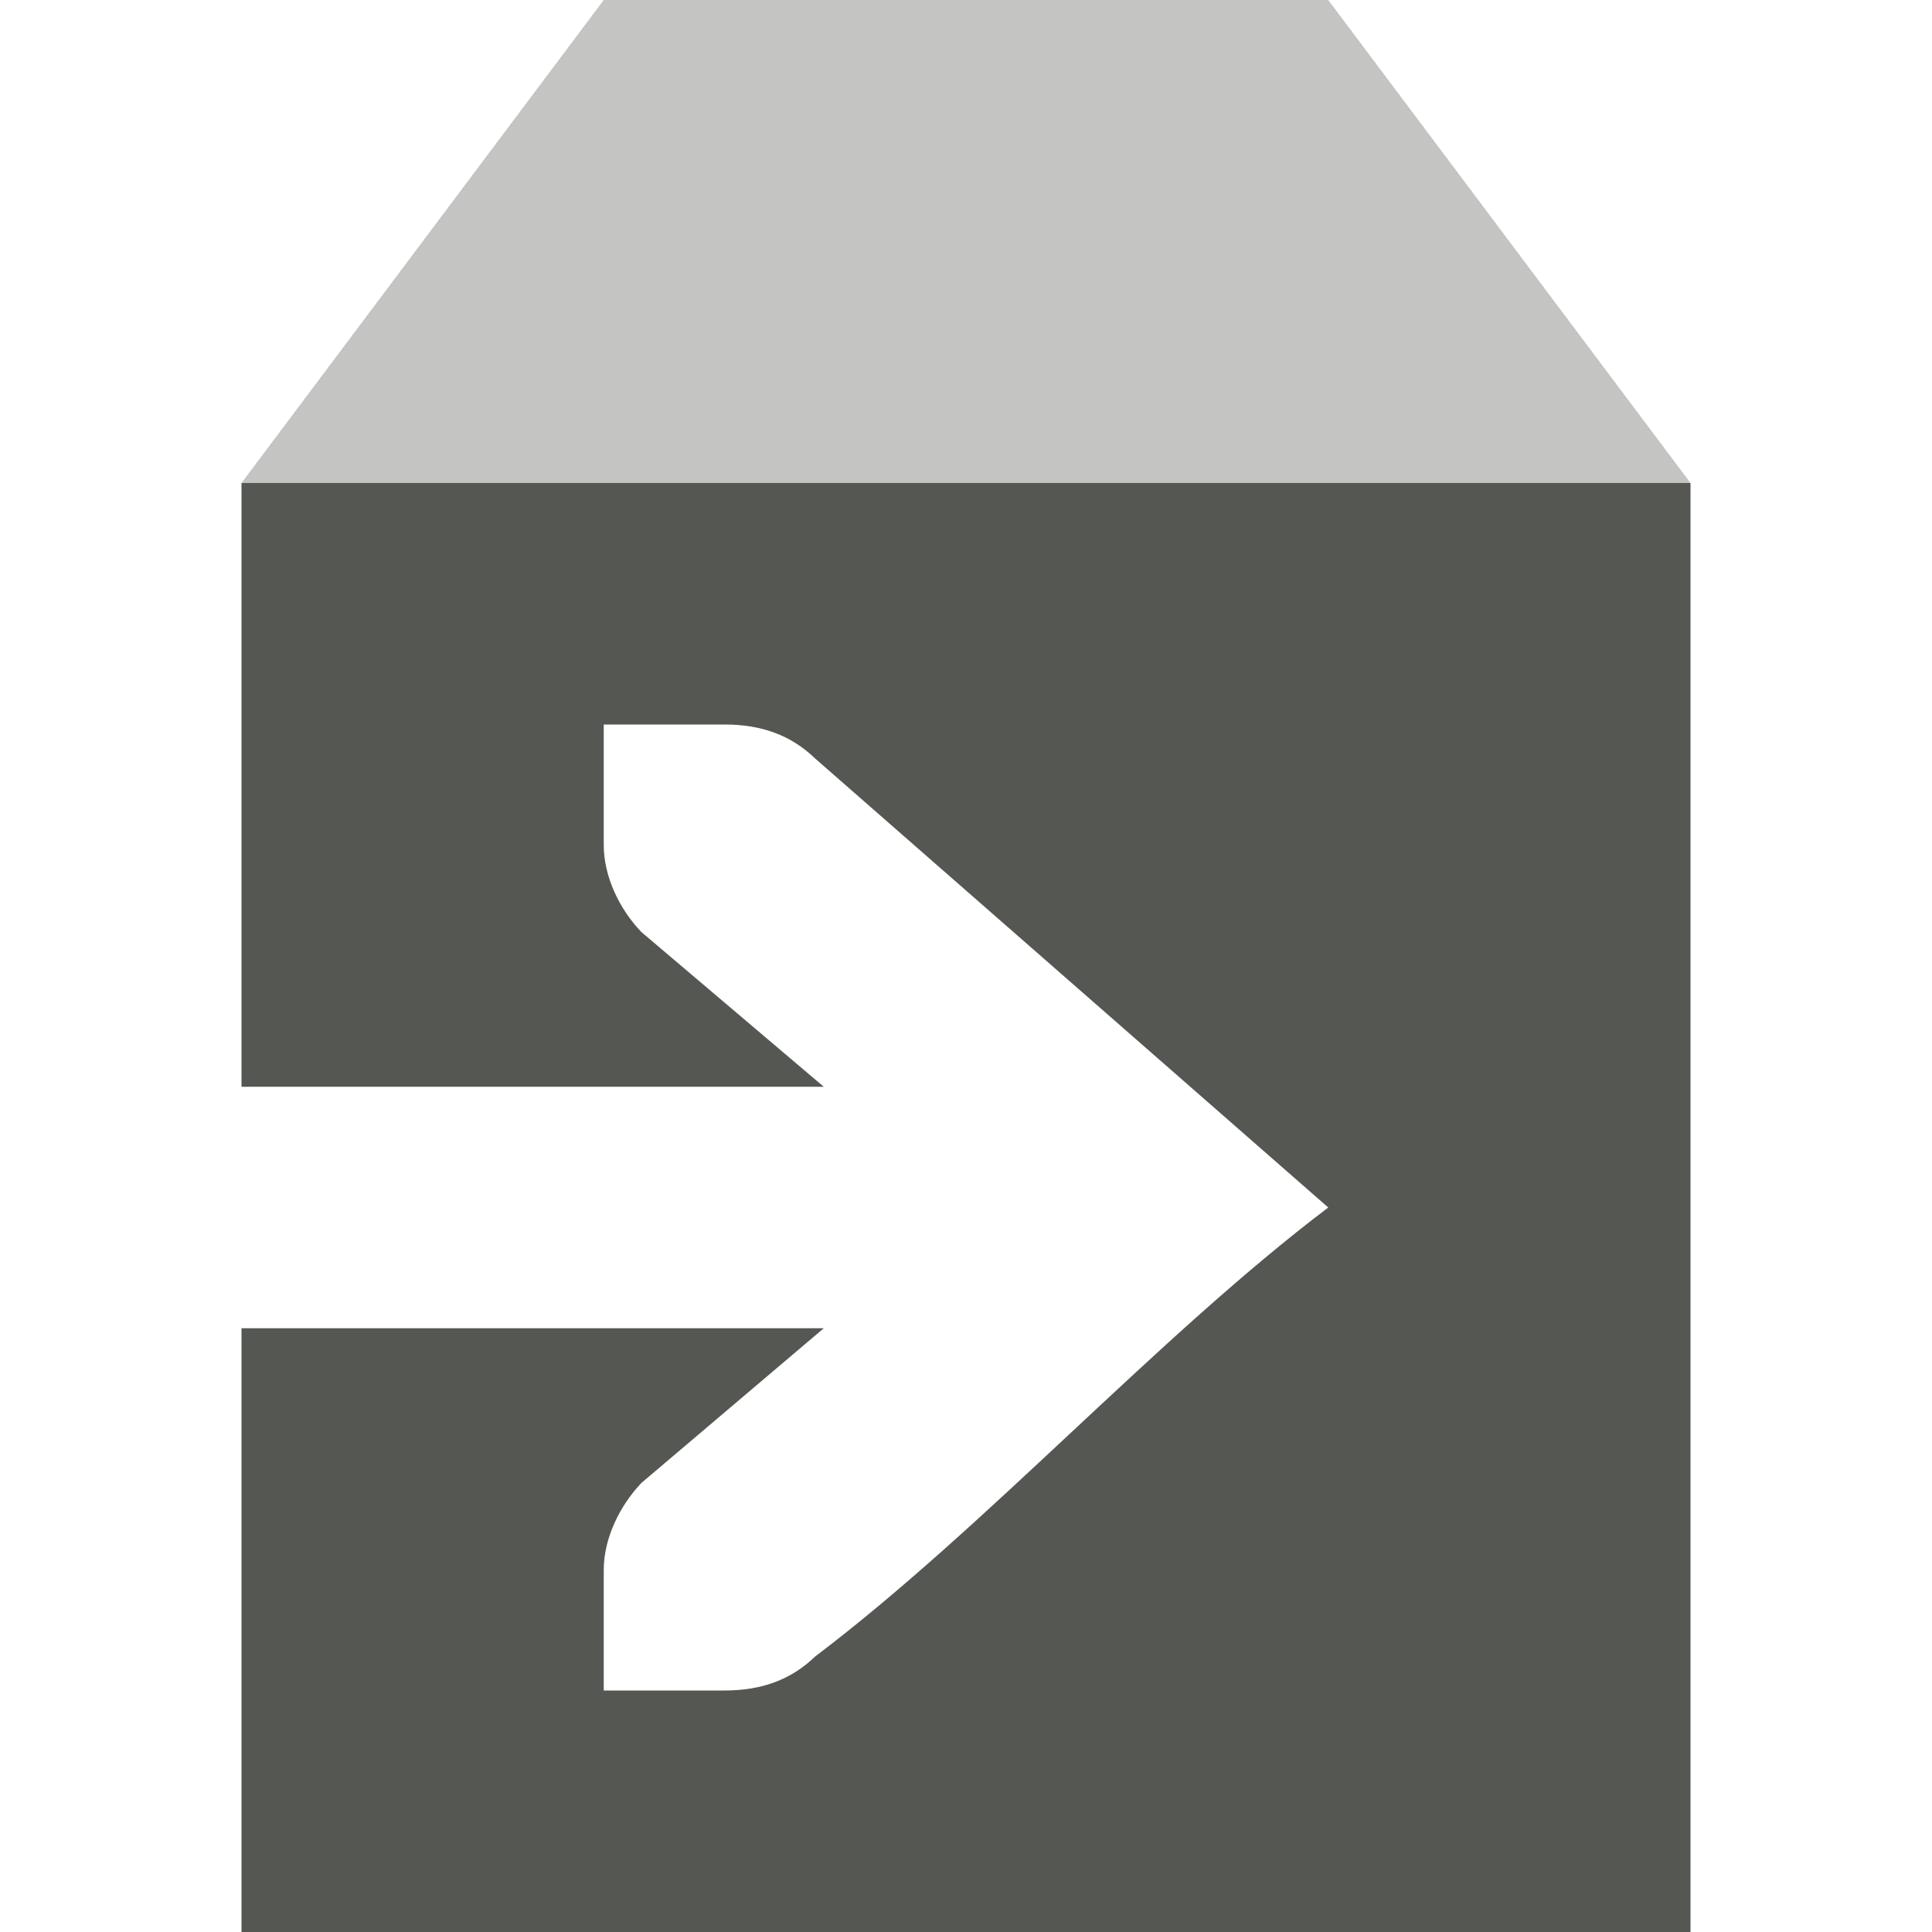
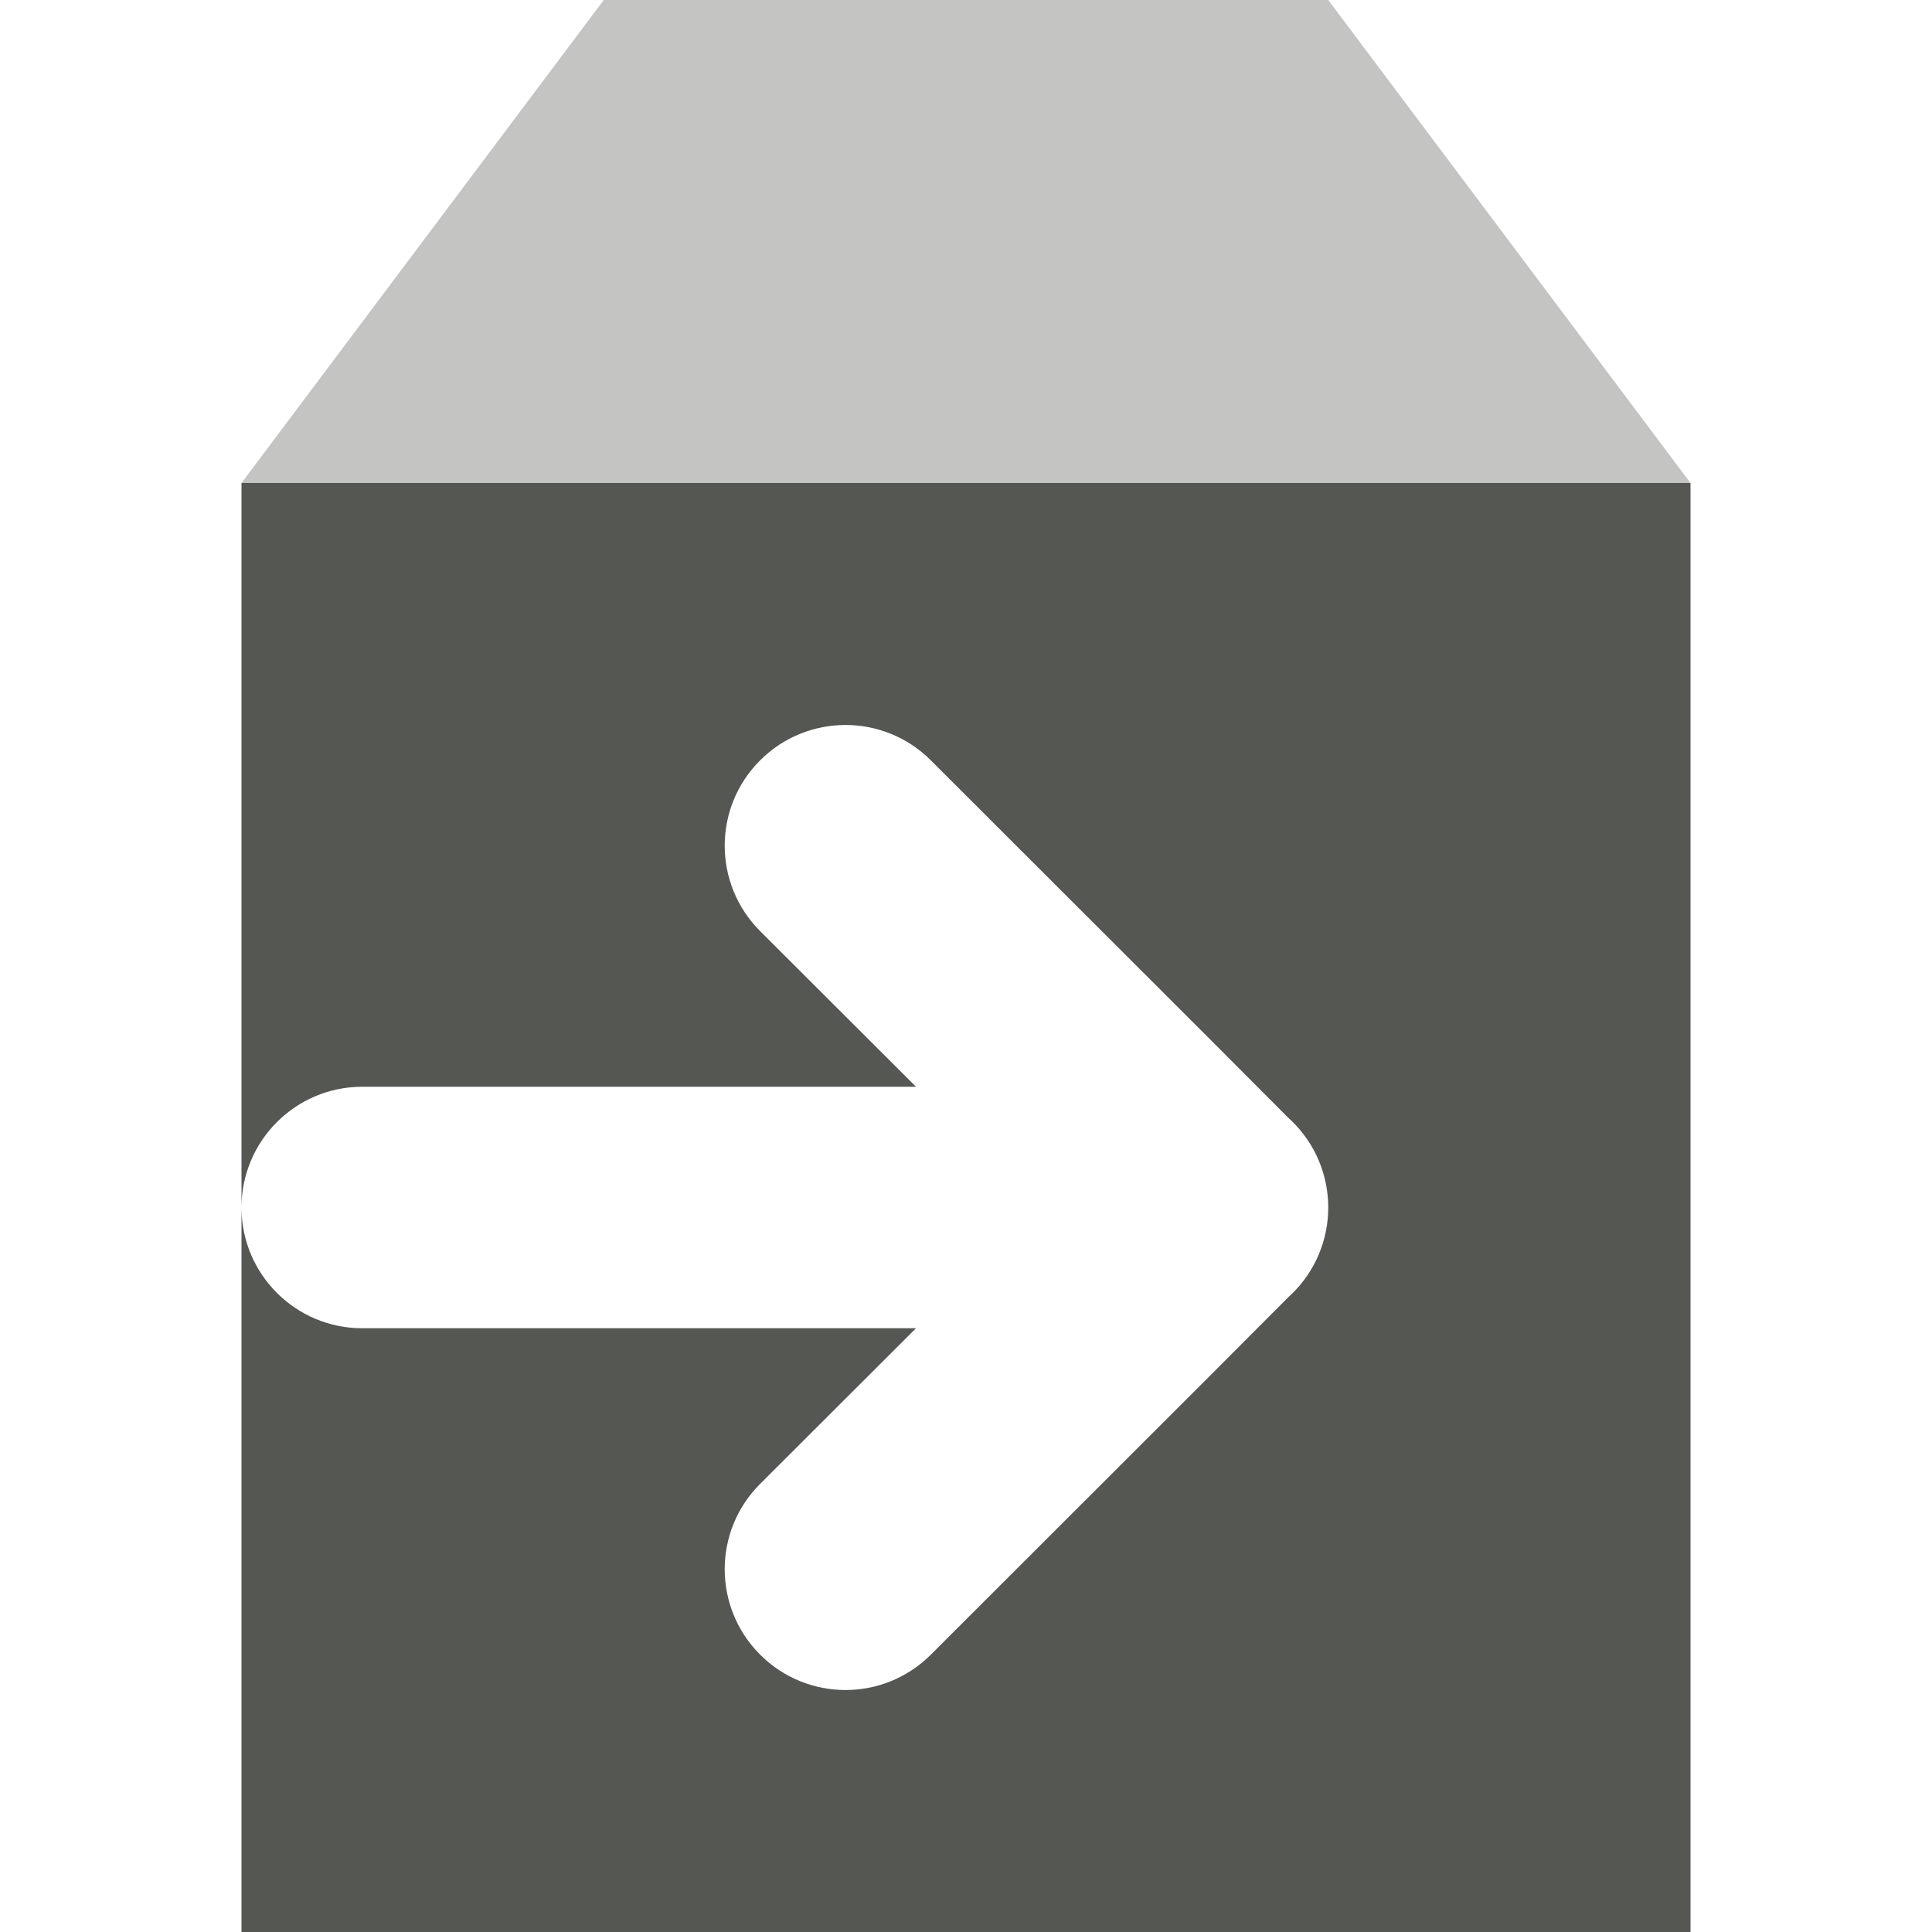
<svg xmlns="http://www.w3.org/2000/svg" viewBox="0 0 16 16">
  <g fill="#555753">
-     <path d="m2 4v5h4.822l-1.51-1.281c-.183-.19-.312-.462-.312-.719v-1h.414.586c.309 0 .552.09.75.281l4.25 3.719c-1.417 1.073-2.833 2.646-4.25 3.719-.198.191-.441.281-.75.281h-.586-.414v-1c0-.257.13-.528.312-.719l1.51-1.281h-4.822v5h12v-12z" />
+     <path d="m2 4v6c0-.552.448-1 1-1h4.586l-1.291-1.289c-.391-.391-.391-1.024 0-1.414.195-.195.451-.293.707-.293.256 0 .512.098.707.293l2.291 2.289.672.674.025.023c.194.188.303.447.303.717-0.0.27-.109.529-.303.717l-.025.023-.672.674-2.291 2.289c-.195.195-.451.293-.707.293-.256 0-.512-.098-.707-.293-.391-.391-.391-1.024 0-1.414l1.291-1.289h-.586-4c-.552 0-1-.448-1-1v6h12v-12z" />
    <path d="m5 0-3 4h12l-3-4z" opacity=".35" />
  </g>
</svg>
